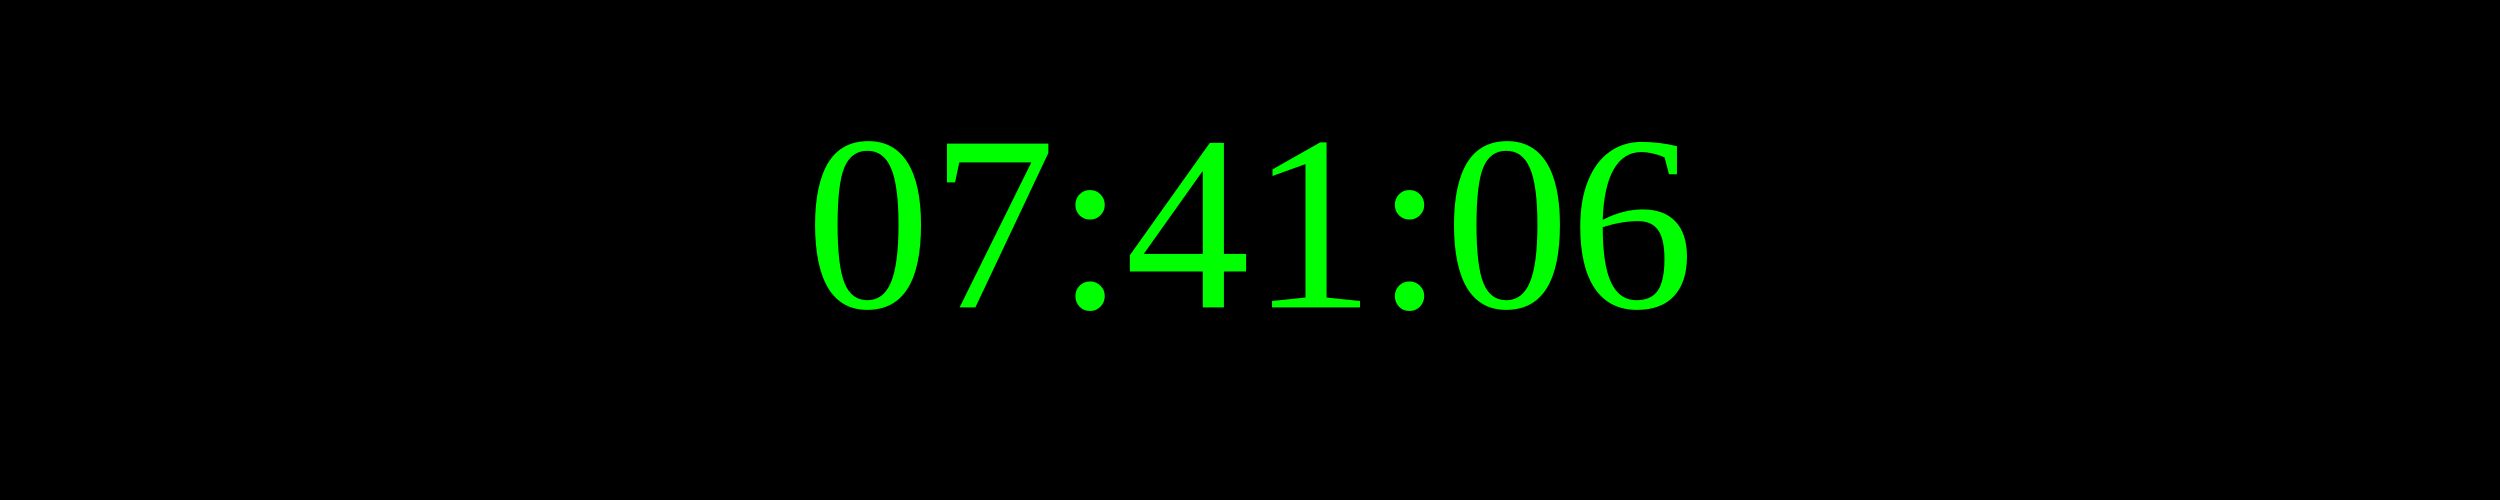
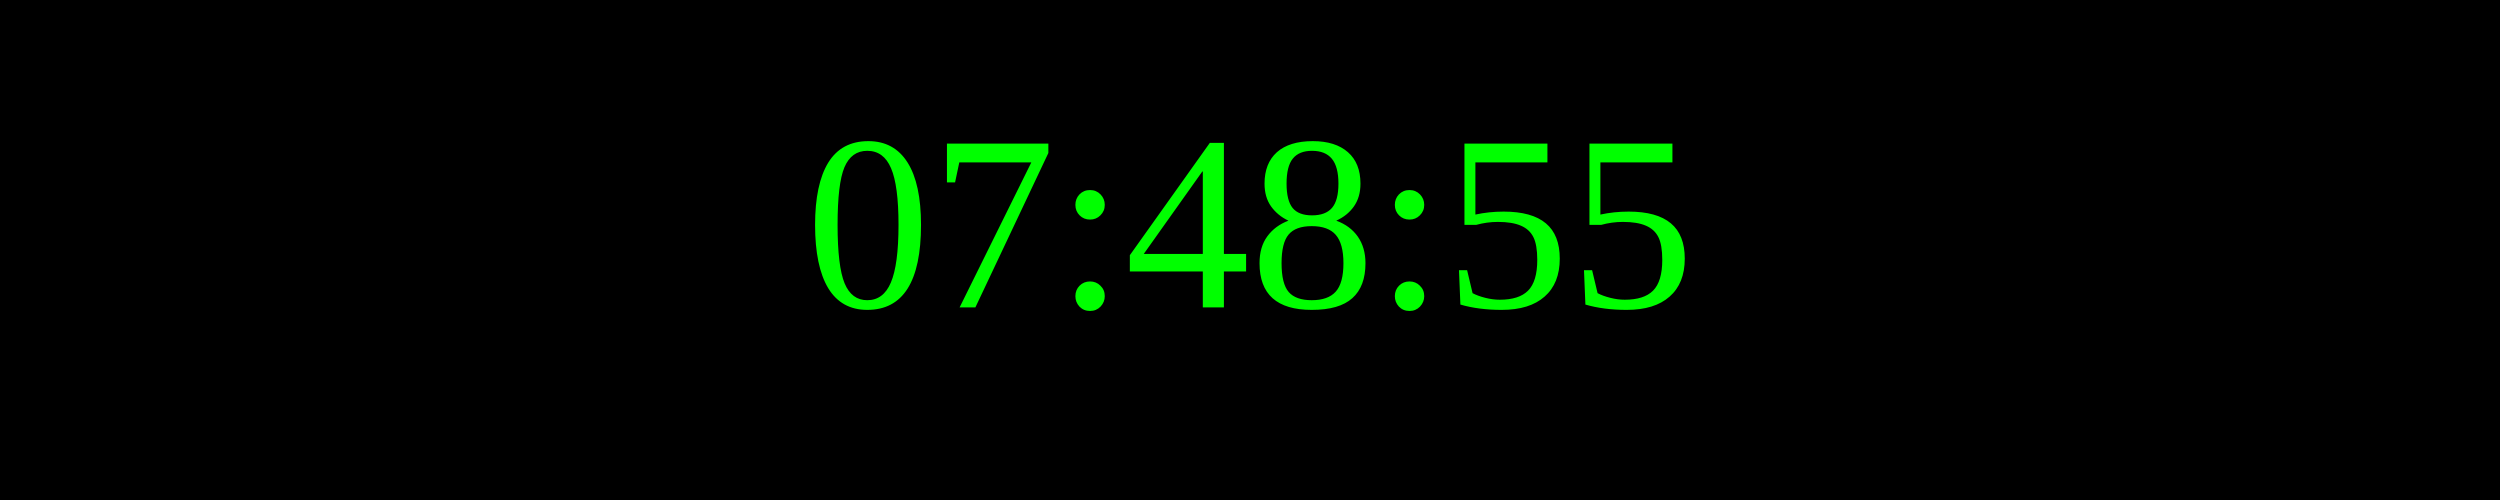
<svg xmlns="http://www.w3.org/2000/svg" width="250" height="50">
  <rect width="100%" height="100%" fill="black" />
  <text x="50%" y="50%" font-size="25" fill="lime" text-anchor="middle" dominant-baseline="middle">
- 07:41:06
+ 07:48:55
</text>
</svg>
